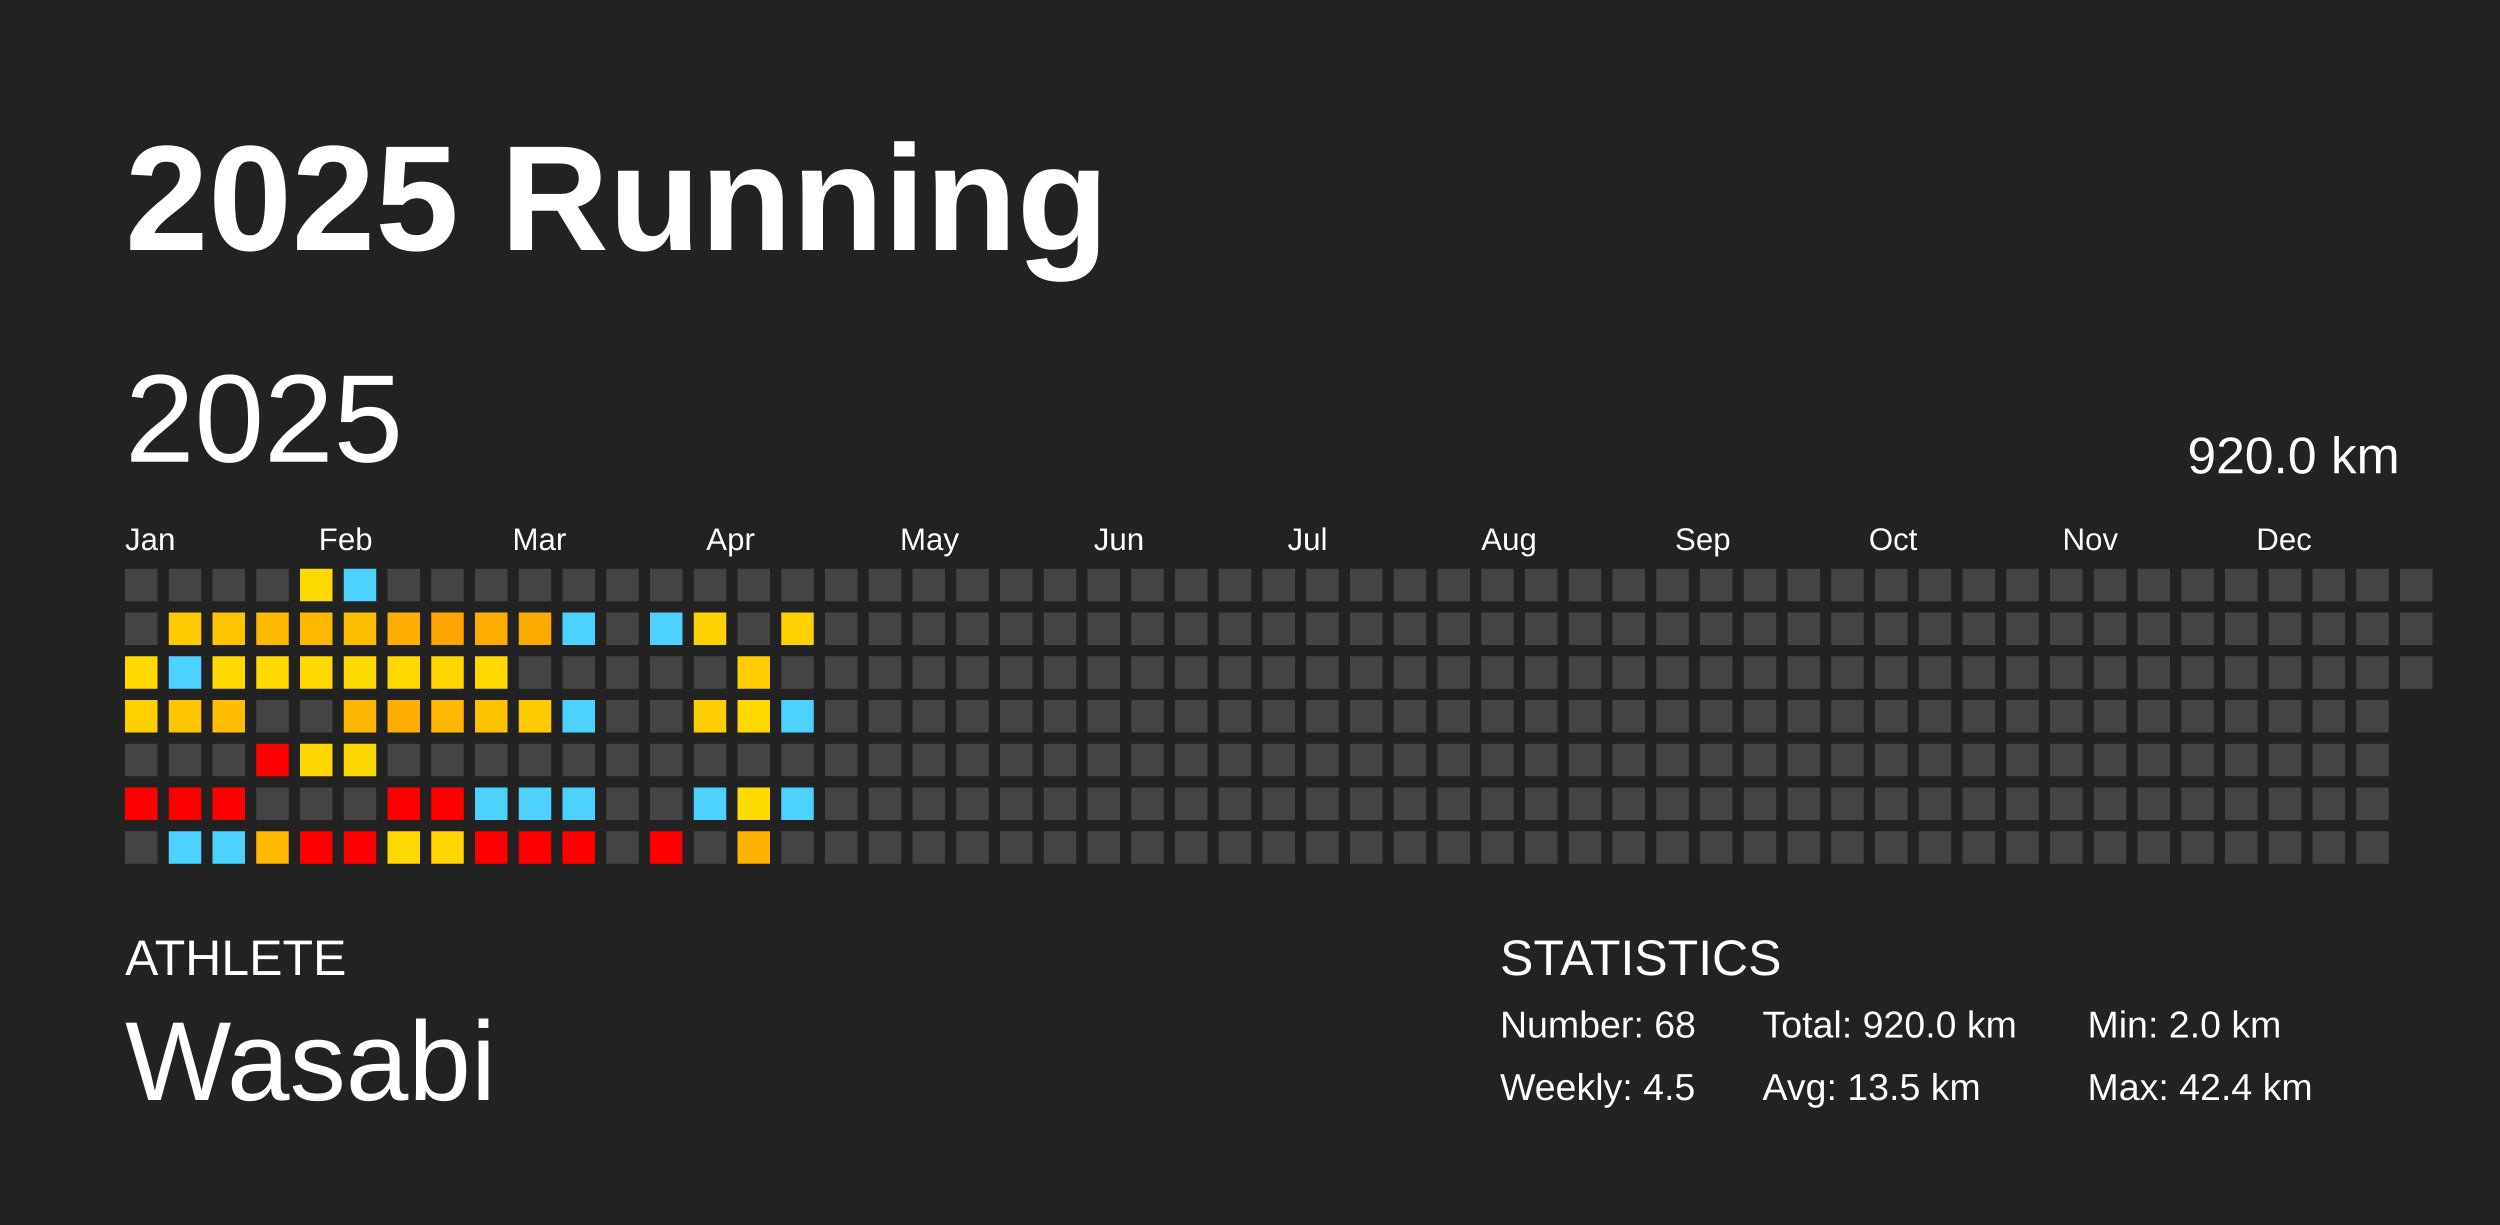
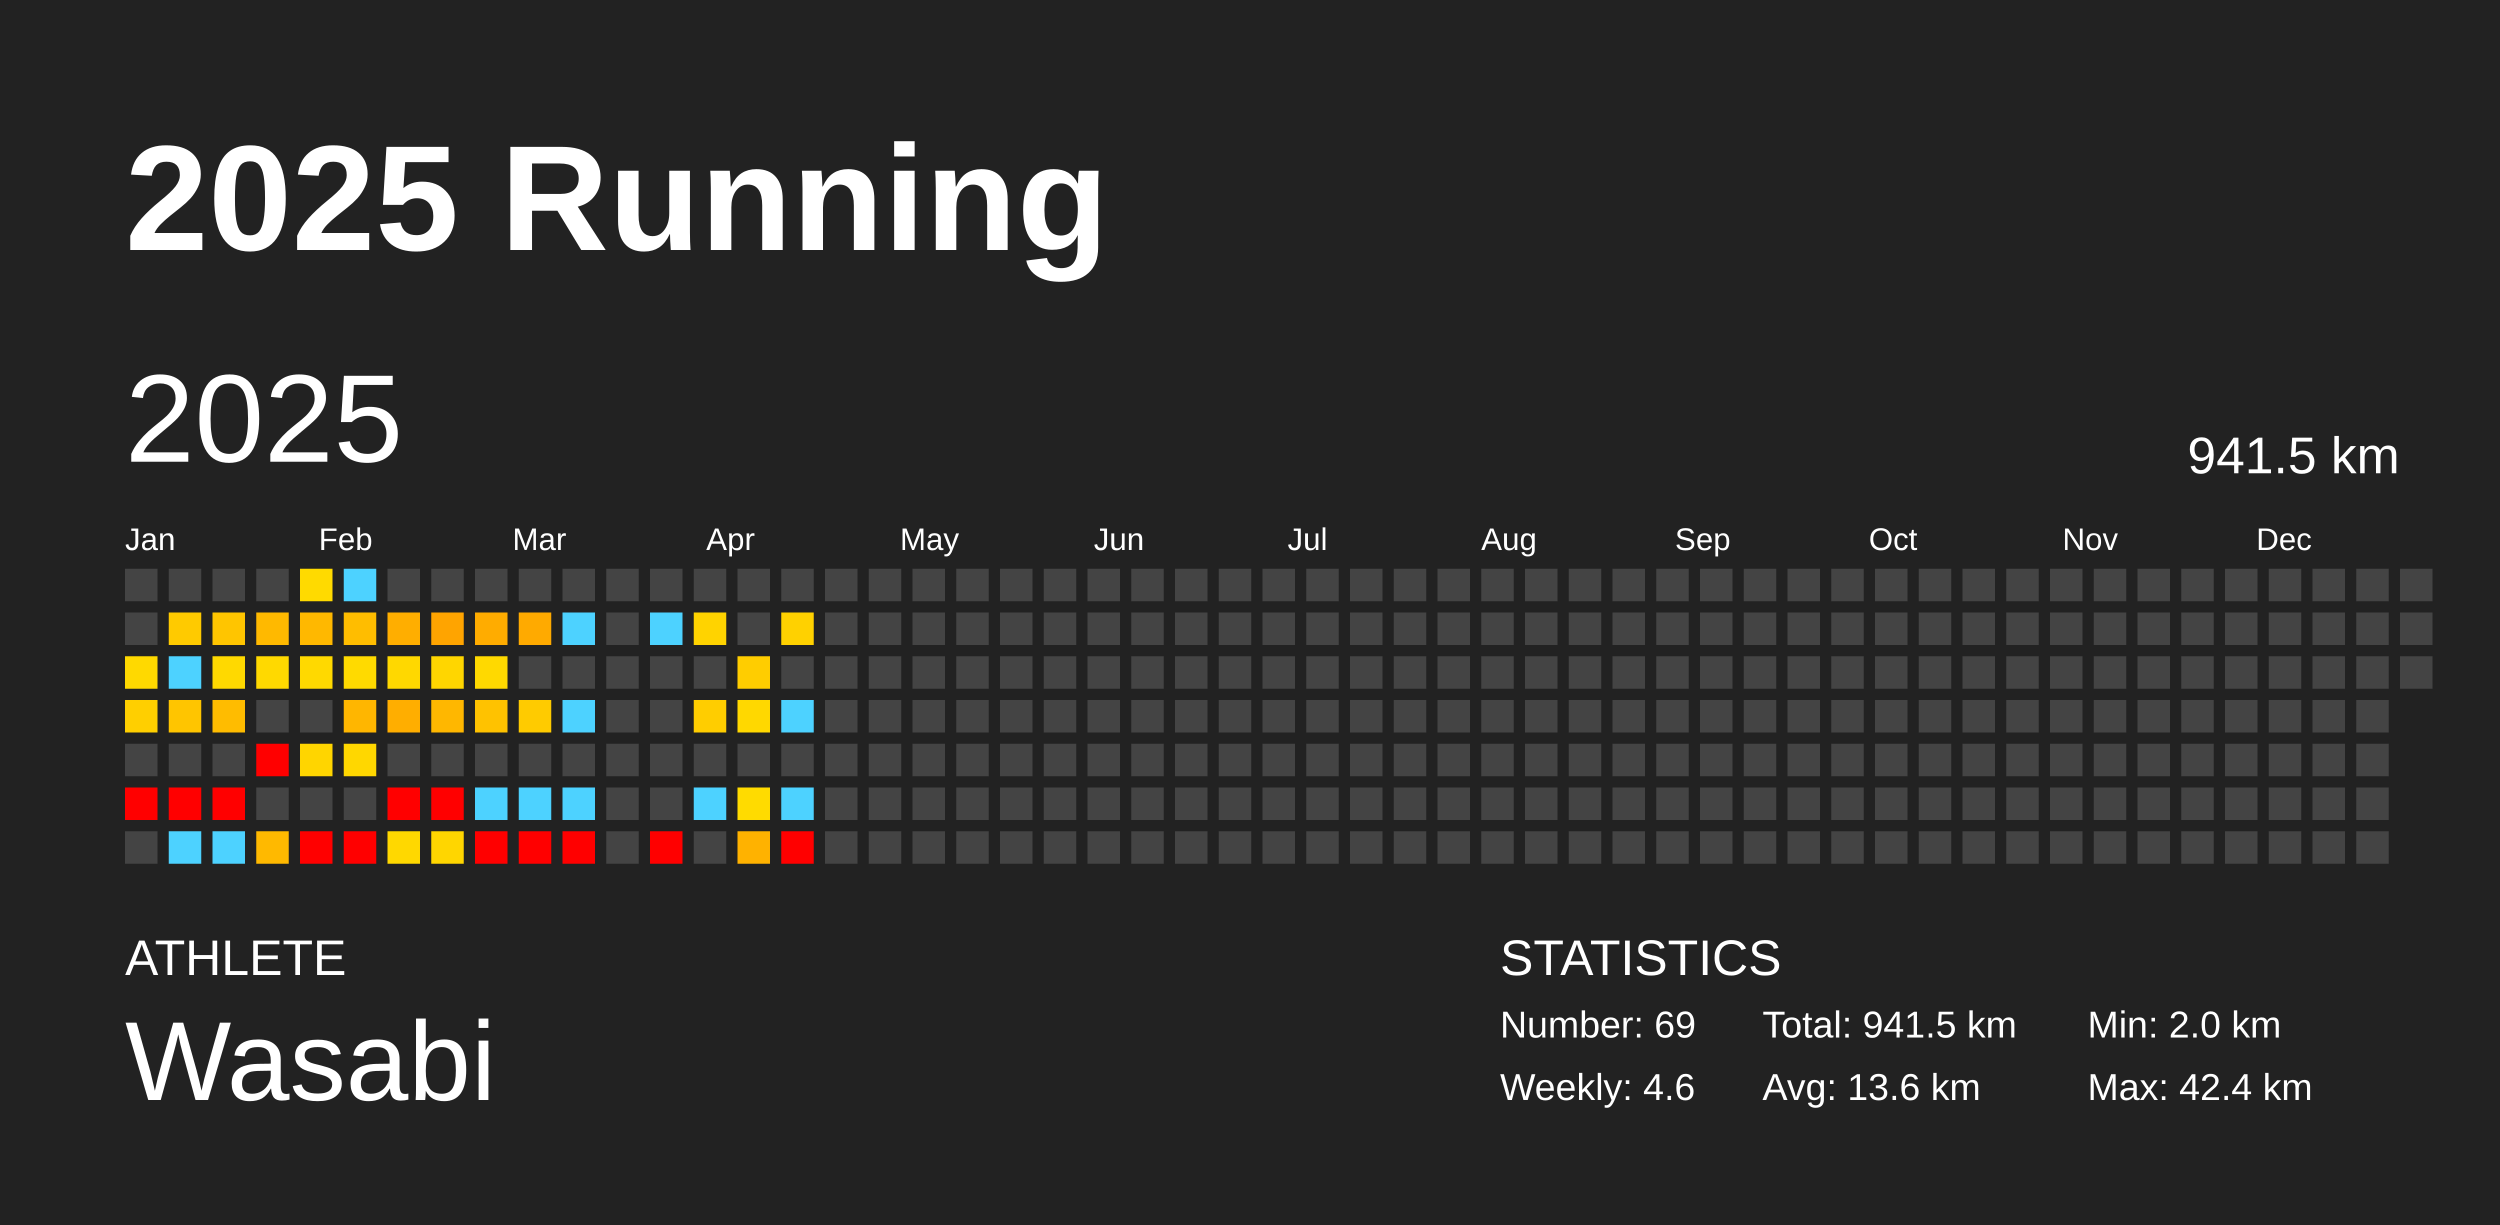
<svg xmlns="http://www.w3.org/2000/svg" baseProfile="full" height="98mm" version="1.1" viewBox="0,0,200,98" width="200mm">
  <defs />
  <rect fill="#222222" height="98" width="200" x="0" y="0" />
  <text fill="#FFFFFF" style="font-size:12px; font-family:Arial; font-weight:bold;" x="10" y="20">2025 Running</text>
  <text fill="#FFFFFF" style="font-size:4px; font-family:Arial" x="10" y="78">ATHLETE</text>
  <text fill="#FFFFFF" style="font-size:9px; font-family:Arial" x="10" y="88">Wasabi</text>
  <text fill="#FFFFFF" style="font-size:4px; font-family:Arial" x="120" y="78">STATISTICS</text>
-   <text fill="#FFFFFF" style="font-size:3px; font-family:Arial" x="120" y="83">Number: 68</text>
-   <text fill="#FFFFFF" style="font-size:3px; font-family:Arial" x="120" y="88">Weekly: 4.5</text>
-   <text fill="#FFFFFF" style="font-size:3px; font-family:Arial" x="141" y="83">Total: 920.0 km</text>
-   <text fill="#FFFFFF" style="font-size:3px; font-family:Arial" x="141" y="88">Avg: 13.5 km</text>
+   <text fill="#FFFFFF" style="font-size:3px; font-family:Arial" x="120" y="83">Number: 69</text>
+   <text fill="#FFFFFF" style="font-size:3px; font-family:Arial" x="120" y="88">Weekly: 4.6</text>
+   <text fill="#FFFFFF" style="font-size:3px; font-family:Arial" x="141" y="83">Total: 941.5 km</text>
+   <text fill="#FFFFFF" style="font-size:3px; font-family:Arial" x="141" y="88">Avg: 13.6 km</text>
  <text fill="#FFFFFF" style="font-size:3px; font-family:Arial" x="167" y="83">Min: 2.0 km</text>
  <text fill="#FFFFFF" style="font-size:3px; font-family:Arial" x="167" y="88">Max: 42.4 km</text>
  <text dominant-baseline="hanging" fill="#FFFFFF" style="font-size:10.0px; font-family:Arial;" x="10" y="30">2025</text>
-   <text dominant-baseline="hanging" fill="#FFFFFF" style="font-size:4.125px; font-family:Arial;" x="175" y="35">920.0 km</text>
+   <text dominant-baseline="hanging" fill="#FFFFFF" style="font-size:4.125px; font-family:Arial;" x="175" y="35">941.5 km</text>
  <text fill="#FFFFFF" style="font-size:2.5px; font-family:Arial" x="10.0" y="44">Jan</text>
  <text fill="#FFFFFF" style="font-size:2.5px; font-family:Arial" x="25.5" y="44">Feb</text>
  <text fill="#FFFFFF" style="font-size:2.5px; font-family:Arial" x="41.0" y="44">Mar</text>
  <text fill="#FFFFFF" style="font-size:2.5px; font-family:Arial" x="56.5" y="44">Apr</text>
  <text fill="#FFFFFF" style="font-size:2.5px; font-family:Arial" x="72.0" y="44">May</text>
  <text fill="#FFFFFF" style="font-size:2.5px; font-family:Arial" x="87.5" y="44">Jun</text>
  <text fill="#FFFFFF" style="font-size:2.5px; font-family:Arial" x="103.0" y="44">Jul</text>
  <text fill="#FFFFFF" style="font-size:2.5px; font-family:Arial" x="118.5" y="44">Aug</text>
  <text fill="#FFFFFF" style="font-size:2.5px; font-family:Arial" x="134.0" y="44">Sep</text>
  <text fill="#FFFFFF" style="font-size:2.5px; font-family:Arial" x="149.5" y="44">Oct</text>
  <text fill="#FFFFFF" style="font-size:2.5px; font-family:Arial" x="165.0" y="44">Nov</text>
  <text fill="#FFFFFF" style="font-size:2.5px; font-family:Arial" x="180.5" y="44">Dec</text>
  <rect fill="#444444" height="2.6" width="2.6" x="10.0" y="45.5" />
  <rect fill="#444444" height="2.6" width="2.6" x="10.0" y="49.0" />
  <rect fill="#ffd900" height="2.6" width="2.6" x="10.0" y="52.5" />
  <rect fill="#ffcf00" height="2.6" width="2.6" x="10.0" y="56.0" />
  <rect fill="#444444" height="2.6" width="2.6" x="10.0" y="59.5" />
  <rect fill="red" height="2.6" width="2.6" x="10.0" y="63.0" />
  <rect fill="#444444" height="2.6" width="2.6" x="10.0" y="66.5" />
  <rect fill="#444444" height="2.6" width="2.6" x="13.5" y="45.5" />
  <rect fill="#ffca00" height="2.6" width="2.6" x="13.5" y="49.0" />
  <rect fill="#4dd2ff" height="2.6" width="2.6" x="13.5" y="52.5" />
  <rect fill="#ffc500" height="2.6" width="2.6" x="13.5" y="56.0" />
  <rect fill="#444444" height="2.6" width="2.6" x="13.5" y="59.5" />
  <rect fill="red" height="2.6" width="2.6" x="13.5" y="63.0" />
  <rect fill="#4dd2ff" height="2.6" width="2.6" x="13.5" y="66.5" />
  <rect fill="#444444" height="2.6" width="2.6" x="17.0" y="45.5" />
  <rect fill="#ffc500" height="2.6" width="2.6" x="17.0" y="49.0" />
  <rect fill="#ffd900" height="2.6" width="2.6" x="17.0" y="52.5" />
  <rect fill="#ffbc00" height="2.6" width="2.6" x="17.0" y="56.0" />
  <rect fill="#444444" height="2.6" width="2.6" x="17.0" y="59.5" />
  <rect fill="red" height="2.6" width="2.6" x="17.0" y="63.0" />
  <rect fill="#4dd2ff" height="2.6" width="2.6" x="17.0" y="66.5" />
  <rect fill="#444444" height="2.6" width="2.6" x="20.5" y="45.5" />
  <rect fill="#ffb900" height="2.6" width="2.6" x="20.5" y="49.0" />
  <rect fill="#ffd900" height="2.6" width="2.6" x="20.5" y="52.5" />
  <rect fill="#444444" height="2.6" width="2.6" x="20.5" y="56.0" />
  <rect fill="red" height="2.6" width="2.6" x="20.5" y="59.5" />
  <rect fill="#444444" height="2.6" width="2.6" x="20.5" y="63.0" />
  <rect fill="#ffb900" height="2.6" width="2.6" x="20.5" y="66.5" />
  <rect fill="#ffda00" height="2.6" width="2.6" x="24.0" y="45.5" />
  <rect fill="#ffb800" height="2.6" width="2.6" x="24.0" y="49.0" />
  <rect fill="#ffd900" height="2.6" width="2.6" x="24.0" y="52.5" />
  <rect fill="#444444" height="2.6" width="2.6" x="24.0" y="56.0" />
  <rect fill="#ffd500" height="2.6" width="2.6" x="24.0" y="59.5" />
  <rect fill="#444444" height="2.6" width="2.6" x="24.0" y="63.0" />
  <rect fill="red" height="2.6" width="2.6" x="24.0" y="66.5" />
  <rect fill="#4dd2ff" height="2.6" width="2.6" x="27.5" y="45.5" />
  <rect fill="#ffbd00" height="2.6" width="2.6" x="27.5" y="49.0" />
  <rect fill="#ffda00" height="2.6" width="2.6" x="27.5" y="52.5" />
  <rect fill="#ffb600" height="2.6" width="2.6" x="27.5" y="56.0" />
  <rect fill="#ffd700" height="2.6" width="2.6" x="27.5" y="59.5" />
  <rect fill="#444444" height="2.6" width="2.6" x="27.5" y="63.0" />
  <rect fill="red" height="2.6" width="2.6" x="27.5" y="66.5" />
  <rect fill="#444444" height="2.6" width="2.6" x="31.0" y="45.5" />
  <rect fill="#ffae00" height="2.6" width="2.6" x="31.0" y="49.0" />
  <rect fill="#ffd800" height="2.6" width="2.6" x="31.0" y="52.5" />
  <rect fill="#ffae00" height="2.6" width="2.6" x="31.0" y="56.0" />
  <rect fill="#444444" height="2.6" width="2.6" x="31.0" y="59.5" />
  <rect fill="red" height="2.6" width="2.6" x="31.0" y="63.0" />
  <rect fill="#ffd800" height="2.6" width="2.6" x="31.0" y="66.5" />
  <rect fill="#444444" height="2.6" width="2.6" x="34.5" y="45.5" />
  <rect fill="#ffa400" height="2.6" width="2.6" x="34.5" y="49.0" />
  <rect fill="#ffd600" height="2.6" width="2.6" x="34.5" y="52.5" />
  <rect fill="#ffb700" height="2.6" width="2.6" x="34.5" y="56.0" />
  <rect fill="#444444" height="2.6" width="2.6" x="34.5" y="59.5" />
  <rect fill="red" height="2.6" width="2.6" x="34.5" y="63.0" />
  <rect fill="#ffd600" height="2.6" width="2.6" x="34.5" y="66.5" />
  <rect fill="#444444" height="2.6" width="2.6" x="38.0" y="45.5" />
  <rect fill="#ffac00" height="2.6" width="2.6" x="38.0" y="49.0" />
  <rect fill="#ffd900" height="2.6" width="2.6" x="38.0" y="52.5" />
  <rect fill="#ffc200" height="2.6" width="2.6" x="38.0" y="56.0" />
  <rect fill="#444444" height="2.6" width="2.6" x="38.0" y="59.5" />
  <rect fill="#4dd2ff" height="2.6" width="2.6" x="38.0" y="63.0" />
  <rect fill="red" height="2.6" width="2.6" x="38.0" y="66.5" />
  <rect fill="#444444" height="2.6" width="2.6" x="41.5" y="45.5" />
  <rect fill="#ffaa00" height="2.6" width="2.6" x="41.5" y="49.0" />
  <rect fill="#444444" height="2.6" width="2.6" x="41.5" y="52.5" />
  <rect fill="#ffcb00" height="2.6" width="2.6" x="41.5" y="56.0" />
  <rect fill="#444444" height="2.6" width="2.6" x="41.5" y="59.5" />
  <rect fill="#4dd2ff" height="2.6" width="2.6" x="41.5" y="63.0" />
  <rect fill="red" height="2.6" width="2.6" x="41.5" y="66.5" />
  <rect fill="#444444" height="2.6" width="2.6" x="45.0" y="45.5" />
  <rect fill="#4dd2ff" height="2.6" width="2.6" x="45.0" y="49.0" />
  <rect fill="#444444" height="2.6" width="2.6" x="45.0" y="52.5" />
  <rect fill="#4dd2ff" height="2.6" width="2.6" x="45.0" y="56.0" />
  <rect fill="#444444" height="2.6" width="2.6" x="45.0" y="59.5" />
  <rect fill="#4dd2ff" height="2.6" width="2.6" x="45.0" y="63.0" />
  <rect fill="red" height="2.6" width="2.6" x="45.0" y="66.5" />
  <rect fill="#444444" height="2.6" width="2.6" x="48.5" y="45.5" />
  <rect fill="#444444" height="2.6" width="2.6" x="48.5" y="49.0" />
  <rect fill="#444444" height="2.6" width="2.6" x="48.5" y="52.5" />
  <rect fill="#444444" height="2.6" width="2.6" x="48.5" y="56.0" />
  <rect fill="#444444" height="2.6" width="2.6" x="48.5" y="59.5" />
  <rect fill="#444444" height="2.6" width="2.6" x="48.5" y="63.0" />
  <rect fill="#444444" height="2.6" width="2.6" x="48.5" y="66.5" />
  <rect fill="#444444" height="2.6" width="2.6" x="52.0" y="45.5" />
  <rect fill="#4dd2ff" height="2.6" width="2.6" x="52.0" y="49.0" />
  <rect fill="#444444" height="2.6" width="2.6" x="52.0" y="52.5" />
  <rect fill="#444444" height="2.6" width="2.6" x="52.0" y="56.0" />
  <rect fill="#444444" height="2.6" width="2.6" x="52.0" y="59.5" />
  <rect fill="#444444" height="2.6" width="2.6" x="52.0" y="63.0" />
  <rect fill="red" height="2.6" width="2.6" x="52.0" y="66.5" />
  <rect fill="#444444" height="2.6" width="2.6" x="55.5" y="45.5" />
  <rect fill="#ffd300" height="2.6" width="2.6" x="55.5" y="49.0" />
  <rect fill="#444444" height="2.6" width="2.6" x="55.5" y="52.5" />
  <rect fill="#ffcd00" height="2.6" width="2.6" x="55.5" y="56.0" />
  <rect fill="#444444" height="2.6" width="2.6" x="55.5" y="59.5" />
  <rect fill="#4dd2ff" height="2.6" width="2.6" x="55.5" y="63.0" />
  <rect fill="#444444" height="2.6" width="2.6" x="55.5" y="66.5" />
  <rect fill="#444444" height="2.6" width="2.6" x="59.0" y="45.5" />
  <rect fill="#444444" height="2.6" width="2.6" x="59.0" y="49.0" />
  <rect fill="#ffcd00" height="2.6" width="2.6" x="59.0" y="52.5" />
  <rect fill="#ffd800" height="2.6" width="2.6" x="59.0" y="56.0" />
  <rect fill="#444444" height="2.6" width="2.6" x="59.0" y="59.5" />
  <rect fill="#ffdb00" height="2.6" width="2.6" x="59.0" y="63.0" />
  <rect fill="#ffb200" height="2.6" width="2.6" x="59.0" y="66.5" />
  <rect fill="#444444" height="2.6" width="2.6" x="62.5" y="45.5" />
  <rect fill="#ffd100" height="2.6" width="2.6" x="62.5" y="49.0" />
  <rect fill="#444444" height="2.6" width="2.6" x="62.5" y="52.5" />
  <rect fill="#4dd2ff" height="2.6" width="2.6" x="62.5" y="56.0" />
  <rect fill="#444444" height="2.6" width="2.6" x="62.5" y="59.5" />
  <rect fill="#4dd2ff" height="2.6" width="2.6" x="62.5" y="63.0" />
-   <rect fill="#444444" height="2.6" width="2.6" x="62.5" y="66.5" />
+   <rect fill="red" height="2.6" width="2.6" x="62.5" y="66.5" />
  <rect fill="#444444" height="2.6" width="2.6" x="66.0" y="45.5" />
  <rect fill="#444444" height="2.6" width="2.6" x="66.0" y="49.0" />
  <rect fill="#444444" height="2.6" width="2.6" x="66.0" y="52.5" />
  <rect fill="#444444" height="2.6" width="2.6" x="66.0" y="56.0" />
  <rect fill="#444444" height="2.6" width="2.6" x="66.0" y="59.5" />
  <rect fill="#444444" height="2.6" width="2.6" x="66.0" y="63.0" />
  <rect fill="#444444" height="2.6" width="2.6" x="66.0" y="66.5" />
  <rect fill="#444444" height="2.6" width="2.6" x="69.5" y="45.5" />
  <rect fill="#444444" height="2.6" width="2.6" x="69.5" y="49.0" />
  <rect fill="#444444" height="2.6" width="2.6" x="69.5" y="52.5" />
  <rect fill="#444444" height="2.6" width="2.6" x="69.5" y="56.0" />
  <rect fill="#444444" height="2.6" width="2.6" x="69.5" y="59.5" />
  <rect fill="#444444" height="2.6" width="2.6" x="69.5" y="63.0" />
  <rect fill="#444444" height="2.6" width="2.6" x="69.5" y="66.5" />
  <rect fill="#444444" height="2.6" width="2.6" x="73.0" y="45.5" />
  <rect fill="#444444" height="2.6" width="2.6" x="73.0" y="49.0" />
  <rect fill="#444444" height="2.6" width="2.6" x="73.0" y="52.5" />
  <rect fill="#444444" height="2.6" width="2.6" x="73.0" y="56.0" />
  <rect fill="#444444" height="2.6" width="2.6" x="73.0" y="59.5" />
  <rect fill="#444444" height="2.6" width="2.6" x="73.0" y="63.0" />
  <rect fill="#444444" height="2.6" width="2.6" x="73.0" y="66.5" />
  <rect fill="#444444" height="2.6" width="2.6" x="76.5" y="45.5" />
  <rect fill="#444444" height="2.6" width="2.6" x="76.5" y="49.0" />
  <rect fill="#444444" height="2.6" width="2.6" x="76.5" y="52.5" />
  <rect fill="#444444" height="2.6" width="2.6" x="76.5" y="56.0" />
  <rect fill="#444444" height="2.6" width="2.6" x="76.5" y="59.5" />
  <rect fill="#444444" height="2.6" width="2.6" x="76.5" y="63.0" />
  <rect fill="#444444" height="2.6" width="2.6" x="76.5" y="66.5" />
  <rect fill="#444444" height="2.6" width="2.6" x="80.0" y="45.5" />
  <rect fill="#444444" height="2.6" width="2.6" x="80.0" y="49.0" />
  <rect fill="#444444" height="2.6" width="2.6" x="80.0" y="52.5" />
  <rect fill="#444444" height="2.6" width="2.6" x="80.0" y="56.0" />
  <rect fill="#444444" height="2.6" width="2.6" x="80.0" y="59.5" />
  <rect fill="#444444" height="2.6" width="2.6" x="80.0" y="63.0" />
  <rect fill="#444444" height="2.6" width="2.6" x="80.0" y="66.5" />
  <rect fill="#444444" height="2.6" width="2.6" x="83.5" y="45.5" />
  <rect fill="#444444" height="2.6" width="2.6" x="83.5" y="49.0" />
  <rect fill="#444444" height="2.6" width="2.6" x="83.5" y="52.5" />
  <rect fill="#444444" height="2.6" width="2.6" x="83.5" y="56.0" />
  <rect fill="#444444" height="2.6" width="2.6" x="83.5" y="59.5" />
  <rect fill="#444444" height="2.6" width="2.6" x="83.5" y="63.0" />
  <rect fill="#444444" height="2.6" width="2.6" x="83.5" y="66.5" />
  <rect fill="#444444" height="2.6" width="2.6" x="87.0" y="45.5" />
  <rect fill="#444444" height="2.6" width="2.6" x="87.0" y="49.0" />
  <rect fill="#444444" height="2.6" width="2.6" x="87.0" y="52.5" />
  <rect fill="#444444" height="2.6" width="2.6" x="87.0" y="56.0" />
  <rect fill="#444444" height="2.6" width="2.6" x="87.0" y="59.5" />
  <rect fill="#444444" height="2.6" width="2.6" x="87.0" y="63.0" />
  <rect fill="#444444" height="2.6" width="2.6" x="87.0" y="66.5" />
  <rect fill="#444444" height="2.6" width="2.6" x="90.5" y="45.5" />
  <rect fill="#444444" height="2.6" width="2.6" x="90.5" y="49.0" />
  <rect fill="#444444" height="2.6" width="2.6" x="90.5" y="52.5" />
  <rect fill="#444444" height="2.6" width="2.6" x="90.5" y="56.0" />
  <rect fill="#444444" height="2.6" width="2.6" x="90.5" y="59.5" />
  <rect fill="#444444" height="2.6" width="2.6" x="90.5" y="63.0" />
  <rect fill="#444444" height="2.6" width="2.6" x="90.5" y="66.5" />
  <rect fill="#444444" height="2.6" width="2.6" x="94.0" y="45.5" />
  <rect fill="#444444" height="2.6" width="2.6" x="94.0" y="49.0" />
  <rect fill="#444444" height="2.6" width="2.6" x="94.0" y="52.5" />
  <rect fill="#444444" height="2.6" width="2.6" x="94.0" y="56.0" />
  <rect fill="#444444" height="2.6" width="2.6" x="94.0" y="59.5" />
  <rect fill="#444444" height="2.6" width="2.6" x="94.0" y="63.0" />
  <rect fill="#444444" height="2.6" width="2.6" x="94.0" y="66.5" />
  <rect fill="#444444" height="2.6" width="2.6" x="97.5" y="45.5" />
  <rect fill="#444444" height="2.6" width="2.6" x="97.5" y="49.0" />
  <rect fill="#444444" height="2.6" width="2.6" x="97.5" y="52.5" />
  <rect fill="#444444" height="2.6" width="2.6" x="97.5" y="56.0" />
  <rect fill="#444444" height="2.6" width="2.6" x="97.5" y="59.5" />
  <rect fill="#444444" height="2.6" width="2.6" x="97.5" y="63.0" />
  <rect fill="#444444" height="2.6" width="2.6" x="97.5" y="66.5" />
  <rect fill="#444444" height="2.6" width="2.6" x="101.0" y="45.5" />
  <rect fill="#444444" height="2.6" width="2.6" x="101.0" y="49.0" />
  <rect fill="#444444" height="2.6" width="2.6" x="101.0" y="52.5" />
  <rect fill="#444444" height="2.6" width="2.6" x="101.0" y="56.0" />
  <rect fill="#444444" height="2.6" width="2.6" x="101.0" y="59.5" />
  <rect fill="#444444" height="2.6" width="2.6" x="101.0" y="63.0" />
  <rect fill="#444444" height="2.6" width="2.6" x="101.0" y="66.5" />
  <rect fill="#444444" height="2.6" width="2.6" x="104.5" y="45.5" />
  <rect fill="#444444" height="2.6" width="2.6" x="104.5" y="49.0" />
  <rect fill="#444444" height="2.6" width="2.6" x="104.5" y="52.5" />
  <rect fill="#444444" height="2.6" width="2.6" x="104.5" y="56.0" />
  <rect fill="#444444" height="2.6" width="2.6" x="104.5" y="59.5" />
  <rect fill="#444444" height="2.6" width="2.6" x="104.5" y="63.0" />
  <rect fill="#444444" height="2.6" width="2.6" x="104.5" y="66.5" />
  <rect fill="#444444" height="2.6" width="2.6" x="108.0" y="45.5" />
  <rect fill="#444444" height="2.6" width="2.6" x="108.0" y="49.0" />
  <rect fill="#444444" height="2.6" width="2.6" x="108.0" y="52.5" />
  <rect fill="#444444" height="2.6" width="2.6" x="108.0" y="56.0" />
  <rect fill="#444444" height="2.6" width="2.6" x="108.0" y="59.5" />
  <rect fill="#444444" height="2.6" width="2.6" x="108.0" y="63.0" />
  <rect fill="#444444" height="2.6" width="2.6" x="108.0" y="66.5" />
  <rect fill="#444444" height="2.6" width="2.6" x="111.5" y="45.5" />
  <rect fill="#444444" height="2.6" width="2.6" x="111.5" y="49.0" />
  <rect fill="#444444" height="2.6" width="2.6" x="111.5" y="52.5" />
  <rect fill="#444444" height="2.6" width="2.6" x="111.5" y="56.0" />
  <rect fill="#444444" height="2.6" width="2.6" x="111.5" y="59.5" />
  <rect fill="#444444" height="2.6" width="2.6" x="111.5" y="63.0" />
  <rect fill="#444444" height="2.6" width="2.6" x="111.5" y="66.5" />
  <rect fill="#444444" height="2.6" width="2.6" x="115.0" y="45.5" />
  <rect fill="#444444" height="2.6" width="2.6" x="115.0" y="49.0" />
  <rect fill="#444444" height="2.6" width="2.6" x="115.0" y="52.5" />
  <rect fill="#444444" height="2.6" width="2.6" x="115.0" y="56.0" />
  <rect fill="#444444" height="2.6" width="2.6" x="115.0" y="59.5" />
  <rect fill="#444444" height="2.6" width="2.6" x="115.0" y="63.0" />
  <rect fill="#444444" height="2.6" width="2.6" x="115.0" y="66.5" />
  <rect fill="#444444" height="2.6" width="2.6" x="118.5" y="45.5" />
  <rect fill="#444444" height="2.6" width="2.6" x="118.5" y="49.0" />
  <rect fill="#444444" height="2.6" width="2.6" x="118.5" y="52.5" />
  <rect fill="#444444" height="2.6" width="2.6" x="118.5" y="56.0" />
  <rect fill="#444444" height="2.6" width="2.6" x="118.5" y="59.5" />
  <rect fill="#444444" height="2.6" width="2.6" x="118.5" y="63.0" />
  <rect fill="#444444" height="2.6" width="2.6" x="118.5" y="66.5" />
  <rect fill="#444444" height="2.6" width="2.6" x="122.0" y="45.5" />
  <rect fill="#444444" height="2.6" width="2.6" x="122.0" y="49.0" />
  <rect fill="#444444" height="2.6" width="2.6" x="122.0" y="52.5" />
  <rect fill="#444444" height="2.6" width="2.6" x="122.0" y="56.0" />
  <rect fill="#444444" height="2.6" width="2.6" x="122.0" y="59.5" />
  <rect fill="#444444" height="2.6" width="2.6" x="122.0" y="63.0" />
  <rect fill="#444444" height="2.6" width="2.6" x="122.0" y="66.5" />
  <rect fill="#444444" height="2.6" width="2.6" x="125.5" y="45.5" />
  <rect fill="#444444" height="2.6" width="2.6" x="125.5" y="49.0" />
  <rect fill="#444444" height="2.6" width="2.6" x="125.5" y="52.5" />
  <rect fill="#444444" height="2.6" width="2.6" x="125.5" y="56.0" />
  <rect fill="#444444" height="2.6" width="2.6" x="125.5" y="59.5" />
  <rect fill="#444444" height="2.6" width="2.6" x="125.5" y="63.0" />
  <rect fill="#444444" height="2.6" width="2.6" x="125.5" y="66.5" />
  <rect fill="#444444" height="2.6" width="2.6" x="129.0" y="45.5" />
  <rect fill="#444444" height="2.6" width="2.6" x="129.0" y="49.0" />
  <rect fill="#444444" height="2.6" width="2.6" x="129.0" y="52.5" />
  <rect fill="#444444" height="2.6" width="2.6" x="129.0" y="56.0" />
  <rect fill="#444444" height="2.6" width="2.6" x="129.0" y="59.5" />
  <rect fill="#444444" height="2.6" width="2.6" x="129.0" y="63.0" />
  <rect fill="#444444" height="2.6" width="2.6" x="129.0" y="66.5" />
  <rect fill="#444444" height="2.6" width="2.6" x="132.5" y="45.5" />
  <rect fill="#444444" height="2.6" width="2.6" x="132.5" y="49.0" />
  <rect fill="#444444" height="2.6" width="2.6" x="132.5" y="52.5" />
  <rect fill="#444444" height="2.6" width="2.6" x="132.5" y="56.0" />
  <rect fill="#444444" height="2.6" width="2.6" x="132.5" y="59.5" />
  <rect fill="#444444" height="2.6" width="2.6" x="132.5" y="63.0" />
  <rect fill="#444444" height="2.6" width="2.6" x="132.5" y="66.5" />
  <rect fill="#444444" height="2.6" width="2.6" x="136.0" y="45.5" />
  <rect fill="#444444" height="2.6" width="2.6" x="136.0" y="49.0" />
  <rect fill="#444444" height="2.6" width="2.6" x="136.0" y="52.5" />
  <rect fill="#444444" height="2.6" width="2.6" x="136.0" y="56.0" />
  <rect fill="#444444" height="2.6" width="2.6" x="136.0" y="59.5" />
  <rect fill="#444444" height="2.6" width="2.6" x="136.0" y="63.0" />
  <rect fill="#444444" height="2.6" width="2.6" x="136.0" y="66.5" />
  <rect fill="#444444" height="2.6" width="2.6" x="139.5" y="45.5" />
  <rect fill="#444444" height="2.6" width="2.6" x="139.5" y="49.0" />
  <rect fill="#444444" height="2.6" width="2.6" x="139.5" y="52.5" />
  <rect fill="#444444" height="2.6" width="2.6" x="139.5" y="56.0" />
  <rect fill="#444444" height="2.6" width="2.6" x="139.5" y="59.5" />
  <rect fill="#444444" height="2.6" width="2.6" x="139.5" y="63.0" />
  <rect fill="#444444" height="2.6" width="2.6" x="139.5" y="66.5" />
  <rect fill="#444444" height="2.6" width="2.6" x="143.0" y="45.5" />
  <rect fill="#444444" height="2.6" width="2.6" x="143.0" y="49.0" />
  <rect fill="#444444" height="2.6" width="2.6" x="143.0" y="52.5" />
  <rect fill="#444444" height="2.6" width="2.6" x="143.0" y="56.0" />
  <rect fill="#444444" height="2.6" width="2.6" x="143.0" y="59.5" />
  <rect fill="#444444" height="2.6" width="2.6" x="143.0" y="63.0" />
  <rect fill="#444444" height="2.6" width="2.6" x="143.0" y="66.5" />
  <rect fill="#444444" height="2.6" width="2.6" x="146.5" y="45.5" />
  <rect fill="#444444" height="2.6" width="2.6" x="146.5" y="49.0" />
  <rect fill="#444444" height="2.6" width="2.6" x="146.5" y="52.5" />
  <rect fill="#444444" height="2.6" width="2.6" x="146.5" y="56.0" />
  <rect fill="#444444" height="2.6" width="2.6" x="146.5" y="59.5" />
  <rect fill="#444444" height="2.6" width="2.6" x="146.5" y="63.0" />
  <rect fill="#444444" height="2.6" width="2.6" x="146.5" y="66.5" />
  <rect fill="#444444" height="2.6" width="2.6" x="150.0" y="45.5" />
  <rect fill="#444444" height="2.6" width="2.6" x="150.0" y="49.0" />
  <rect fill="#444444" height="2.6" width="2.6" x="150.0" y="52.5" />
  <rect fill="#444444" height="2.6" width="2.6" x="150.0" y="56.0" />
  <rect fill="#444444" height="2.6" width="2.6" x="150.0" y="59.5" />
  <rect fill="#444444" height="2.6" width="2.6" x="150.0" y="63.0" />
  <rect fill="#444444" height="2.6" width="2.6" x="150.0" y="66.5" />
  <rect fill="#444444" height="2.6" width="2.6" x="153.5" y="45.5" />
  <rect fill="#444444" height="2.6" width="2.6" x="153.5" y="49.0" />
  <rect fill="#444444" height="2.6" width="2.6" x="153.5" y="52.5" />
  <rect fill="#444444" height="2.6" width="2.6" x="153.5" y="56.0" />
  <rect fill="#444444" height="2.6" width="2.6" x="153.5" y="59.5" />
  <rect fill="#444444" height="2.6" width="2.6" x="153.5" y="63.0" />
  <rect fill="#444444" height="2.6" width="2.6" x="153.5" y="66.5" />
  <rect fill="#444444" height="2.6" width="2.6" x="157.0" y="45.5" />
  <rect fill="#444444" height="2.6" width="2.6" x="157.0" y="49.0" />
  <rect fill="#444444" height="2.6" width="2.6" x="157.0" y="52.5" />
  <rect fill="#444444" height="2.6" width="2.6" x="157.0" y="56.0" />
  <rect fill="#444444" height="2.6" width="2.6" x="157.0" y="59.5" />
  <rect fill="#444444" height="2.6" width="2.6" x="157.0" y="63.0" />
  <rect fill="#444444" height="2.6" width="2.6" x="157.0" y="66.5" />
  <rect fill="#444444" height="2.6" width="2.6" x="160.5" y="45.5" />
  <rect fill="#444444" height="2.6" width="2.6" x="160.5" y="49.0" />
  <rect fill="#444444" height="2.6" width="2.6" x="160.5" y="52.5" />
  <rect fill="#444444" height="2.6" width="2.6" x="160.5" y="56.0" />
  <rect fill="#444444" height="2.6" width="2.6" x="160.5" y="59.5" />
  <rect fill="#444444" height="2.6" width="2.6" x="160.5" y="63.0" />
  <rect fill="#444444" height="2.6" width="2.6" x="160.5" y="66.5" />
  <rect fill="#444444" height="2.6" width="2.6" x="164.0" y="45.5" />
  <rect fill="#444444" height="2.6" width="2.6" x="164.0" y="49.0" />
  <rect fill="#444444" height="2.6" width="2.6" x="164.0" y="52.5" />
  <rect fill="#444444" height="2.6" width="2.6" x="164.0" y="56.0" />
  <rect fill="#444444" height="2.6" width="2.6" x="164.0" y="59.5" />
  <rect fill="#444444" height="2.6" width="2.6" x="164.0" y="63.0" />
  <rect fill="#444444" height="2.6" width="2.6" x="164.0" y="66.5" />
  <rect fill="#444444" height="2.6" width="2.6" x="167.5" y="45.5" />
  <rect fill="#444444" height="2.6" width="2.6" x="167.5" y="49.0" />
  <rect fill="#444444" height="2.6" width="2.6" x="167.5" y="52.5" />
  <rect fill="#444444" height="2.6" width="2.6" x="167.5" y="56.0" />
  <rect fill="#444444" height="2.6" width="2.6" x="167.5" y="59.5" />
  <rect fill="#444444" height="2.6" width="2.6" x="167.5" y="63.0" />
  <rect fill="#444444" height="2.6" width="2.6" x="167.5" y="66.5" />
  <rect fill="#444444" height="2.6" width="2.6" x="171.0" y="45.5" />
  <rect fill="#444444" height="2.6" width="2.6" x="171.0" y="49.0" />
  <rect fill="#444444" height="2.6" width="2.6" x="171.0" y="52.5" />
  <rect fill="#444444" height="2.6" width="2.6" x="171.0" y="56.0" />
  <rect fill="#444444" height="2.6" width="2.6" x="171.0" y="59.5" />
  <rect fill="#444444" height="2.6" width="2.6" x="171.0" y="63.0" />
  <rect fill="#444444" height="2.6" width="2.6" x="171.0" y="66.5" />
  <rect fill="#444444" height="2.6" width="2.6" x="174.5" y="45.5" />
  <rect fill="#444444" height="2.6" width="2.6" x="174.5" y="49.0" />
  <rect fill="#444444" height="2.6" width="2.6" x="174.5" y="52.5" />
  <rect fill="#444444" height="2.6" width="2.6" x="174.5" y="56.0" />
  <rect fill="#444444" height="2.6" width="2.6" x="174.5" y="59.5" />
  <rect fill="#444444" height="2.6" width="2.6" x="174.5" y="63.0" />
  <rect fill="#444444" height="2.6" width="2.6" x="174.5" y="66.5" />
  <rect fill="#444444" height="2.6" width="2.6" x="178.0" y="45.5" />
  <rect fill="#444444" height="2.6" width="2.6" x="178.0" y="49.0" />
  <rect fill="#444444" height="2.6" width="2.6" x="178.0" y="52.5" />
  <rect fill="#444444" height="2.6" width="2.6" x="178.0" y="56.0" />
  <rect fill="#444444" height="2.6" width="2.6" x="178.0" y="59.5" />
  <rect fill="#444444" height="2.6" width="2.6" x="178.0" y="63.0" />
  <rect fill="#444444" height="2.6" width="2.6" x="178.0" y="66.5" />
  <rect fill="#444444" height="2.6" width="2.6" x="181.5" y="45.5" />
  <rect fill="#444444" height="2.6" width="2.6" x="181.5" y="49.0" />
  <rect fill="#444444" height="2.6" width="2.6" x="181.5" y="52.5" />
  <rect fill="#444444" height="2.6" width="2.6" x="181.5" y="56.0" />
  <rect fill="#444444" height="2.6" width="2.6" x="181.5" y="59.5" />
  <rect fill="#444444" height="2.6" width="2.6" x="181.5" y="63.0" />
  <rect fill="#444444" height="2.6" width="2.6" x="181.5" y="66.5" />
  <rect fill="#444444" height="2.6" width="2.6" x="185.0" y="45.5" />
  <rect fill="#444444" height="2.6" width="2.6" x="185.0" y="49.0" />
  <rect fill="#444444" height="2.6" width="2.6" x="185.0" y="52.5" />
  <rect fill="#444444" height="2.6" width="2.6" x="185.0" y="56.0" />
  <rect fill="#444444" height="2.6" width="2.6" x="185.0" y="59.5" />
  <rect fill="#444444" height="2.6" width="2.6" x="185.0" y="63.0" />
  <rect fill="#444444" height="2.6" width="2.6" x="185.0" y="66.5" />
  <rect fill="#444444" height="2.6" width="2.6" x="188.5" y="45.5" />
  <rect fill="#444444" height="2.6" width="2.6" x="188.5" y="49.0" />
  <rect fill="#444444" height="2.6" width="2.6" x="188.5" y="52.5" />
  <rect fill="#444444" height="2.6" width="2.6" x="188.5" y="56.0" />
  <rect fill="#444444" height="2.6" width="2.6" x="188.5" y="59.5" />
  <rect fill="#444444" height="2.6" width="2.6" x="188.5" y="63.0" />
  <rect fill="#444444" height="2.6" width="2.6" x="188.5" y="66.5" />
  <rect fill="#444444" height="2.6" width="2.6" x="192.0" y="45.5" />
  <rect fill="#444444" height="2.6" width="2.6" x="192.0" y="49.0" />
  <rect fill="#444444" height="2.6" width="2.6" x="192.0" y="52.5" />
</svg>
